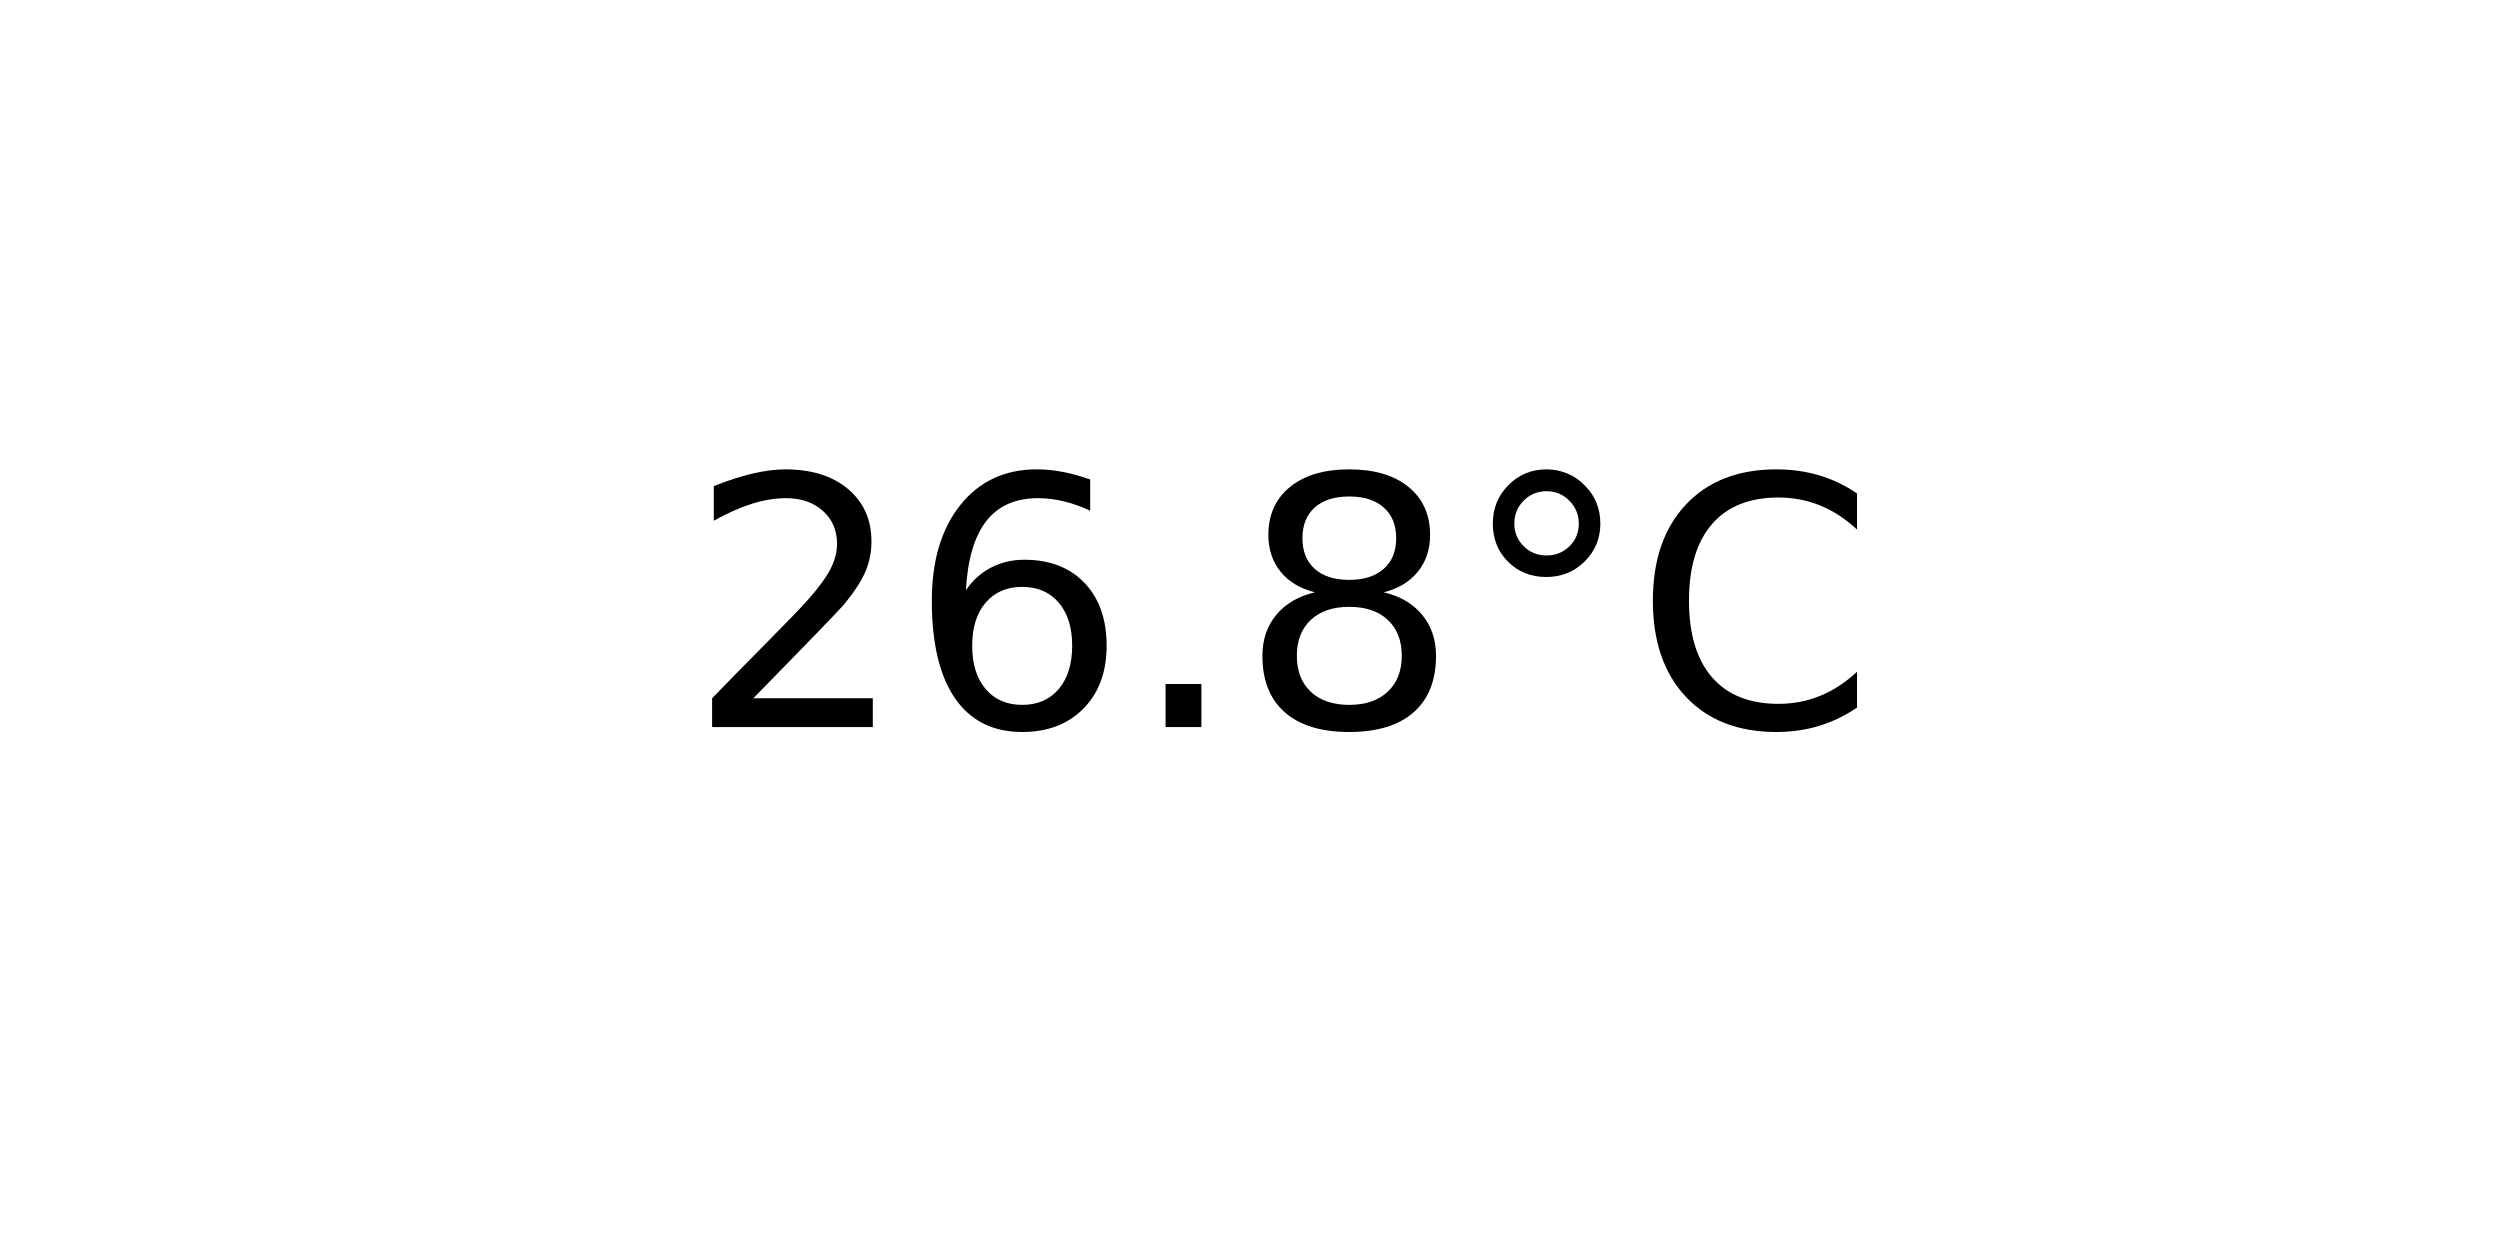
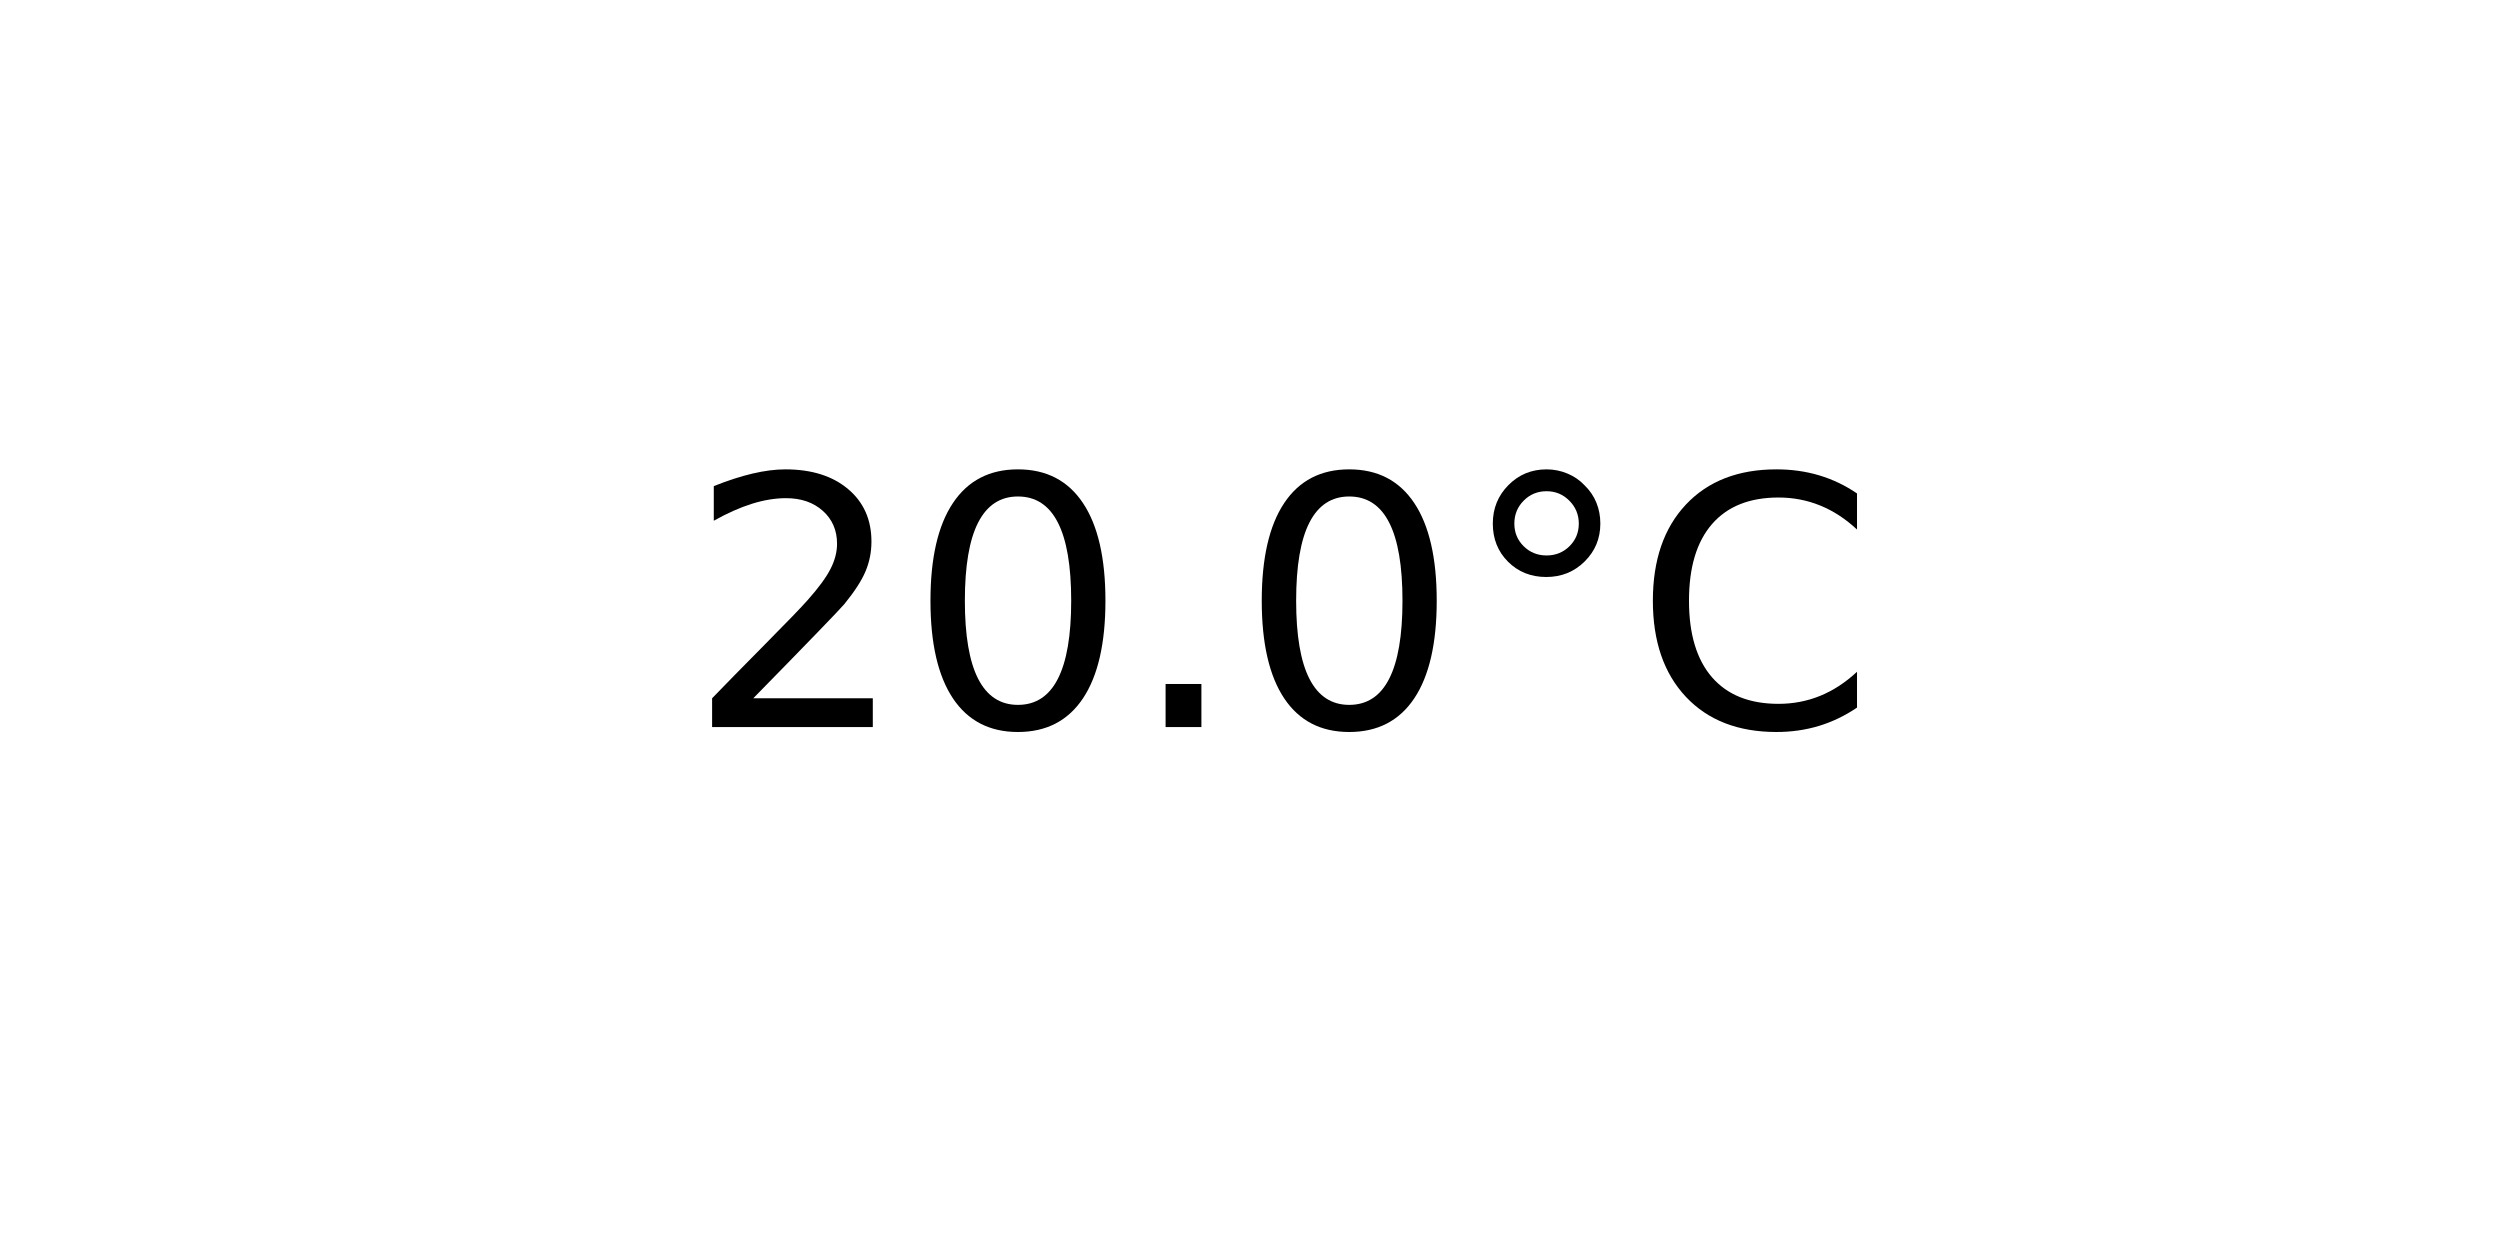
<svg xmlns="http://www.w3.org/2000/svg" xmlns:xlink="http://www.w3.org/1999/xlink" width="72pt" height="36pt" viewBox="0 0 72 36" version="1.1">
  <defs>
    <style type="text/css">*{stroke-linejoin: round; stroke-linecap: butt}</style>
  </defs>
  <g id="figure_1">
    <g id="axes_1">
      <g id="text_1">
        <g transform="translate(19.77578 20.93937) scale(0.1 -0.1)">
          <defs>
            <path id="DejaVuSans-32" d="M 1228 531  L 3431 531  L 3431 0  L 469 0  L 469 531  Q 828 903 1448 1529  Q 2069 2156 2228 2338  Q 2531 2678 2651 2914  Q 2772 3150 2772 3378  Q 2772 3750 2511 3984  Q 2250 4219 1831 4219  Q 1534 4219 1204 4116  Q 875 4013 500 3803  L 500 4441  Q 881 4594 1212 4672  Q 1544 4750 1819 4750  Q 2544 4750 2975 4387  Q 3406 4025 3406 3419  Q 3406 3131 3298 2873  Q 3191 2616 2906 2266  Q 2828 2175 2409 1742  Q 1991 1309 1228 531  z " transform="scale(0.015625)" />
-             <path id="DejaVuSans-36" d="M 2113 2584  Q 1688 2584 1439 2293  Q 1191 2003 1191 1497  Q 1191 994 1439 701  Q 1688 409 2113 409  Q 2538 409 2786 701  Q 3034 994 3034 1497  Q 3034 2003 2786 2293  Q 2538 2584 2113 2584  z M 3366 4563  L 3366 3988  Q 3128 4100 2886 4159  Q 2644 4219 2406 4219  Q 1781 4219 1451 3797  Q 1122 3375 1075 2522  Q 1259 2794 1537 2939  Q 1816 3084 2150 3084  Q 2853 3084 3261 2657  Q 3669 2231 3669 1497  Q 3669 778 3244 343  Q 2819 -91 2113 -91  Q 1303 -91 875 529  Q 447 1150 447 2328  Q 447 3434 972 4092  Q 1497 4750 2381 4750  Q 2619 4750 2861 4703  Q 3103 4656 3366 4563  z " transform="scale(0.015625)" />
+             <path id="DejaVuSans-30" d="M 2034 4250  Q 1547 4250 1301 3770  Q 1056 3291 1056 2328  Q 1056 1369 1301 889  Q 1547 409 2034 409  Q 2525 409 2770 889  Q 3016 1369 3016 2328  Q 3016 3291 2770 3770  Q 2525 4250 2034 4250  z M 2034 4750  Q 2819 4750 3233 4129  Q 3647 3509 3647 2328  Q 3647 1150 3233 529  Q 2819 -91 2034 -91  Q 1250 -91 836 529  Q 422 1150 422 2328  Q 422 3509 836 4129  Q 1250 4750 2034 4750  z " transform="scale(0.015625)" />
            <path id="DejaVuSans-2e" d="M 684 794  L 1344 794  L 1344 0  L 684 0  L 684 794  z " transform="scale(0.015625)" />
-             <path id="DejaVuSans-38" d="M 2034 2216  Q 1584 2216 1326 1975  Q 1069 1734 1069 1313  Q 1069 891 1326 650  Q 1584 409 2034 409  Q 2484 409 2743 651  Q 3003 894 3003 1313  Q 3003 1734 2745 1975  Q 2488 2216 2034 2216  z M 1403 2484  Q 997 2584 770 2862  Q 544 3141 544 3541  Q 544 4100 942 4425  Q 1341 4750 2034 4750  Q 2731 4750 3128 4425  Q 3525 4100 3525 3541  Q 3525 3141 3298 2862  Q 3072 2584 2669 2484  Q 3125 2378 3379 2068  Q 3634 1759 3634 1313  Q 3634 634 3220 271  Q 2806 -91 2034 -91  Q 1263 -91 848 271  Q 434 634 434 1313  Q 434 1759 690 2068  Q 947 2378 1403 2484  z M 1172 3481  Q 1172 3119 1398 2916  Q 1625 2713 2034 2713  Q 2441 2713 2670 2916  Q 2900 3119 2900 3481  Q 2900 3844 2670 4047  Q 2441 4250 2034 4250  Q 1625 4250 1398 4047  Q 1172 3844 1172 3481  z " transform="scale(0.015625)" />
            <path id="DejaVuSans-b0" d="M 1600 4347  Q 1350 4347 1178 4173  Q 1006 4000 1006 3750  Q 1006 3503 1178 3333  Q 1350 3163 1600 3163  Q 1850 3163 2022 3333  Q 2194 3503 2194 3750  Q 2194 3997 2020 4172  Q 1847 4347 1600 4347  z M 1600 4750  Q 1800 4750 1984 4673  Q 2169 4597 2303 4453  Q 2447 4313 2519 4134  Q 2591 3956 2591 3750  Q 2591 3338 2302 3052  Q 2013 2766 1594 2766  Q 1172 2766 890 3047  Q 609 3328 609 3750  Q 609 4169 896 4459  Q 1184 4750 1600 4750  z " transform="scale(0.015625)" />
            <path id="DejaVuSans-43" d="M 4122 4306  L 4122 3641  Q 3803 3938 3442 4084  Q 3081 4231 2675 4231  Q 1875 4231 1450 3742  Q 1025 3253 1025 2328  Q 1025 1406 1450 917  Q 1875 428 2675 428  Q 3081 428 3442 575  Q 3803 722 4122 1019  L 4122 359  Q 3791 134 3420 21  Q 3050 -91 2638 -91  Q 1578 -91 968 557  Q 359 1206 359 2328  Q 359 3453 968 4101  Q 1578 4750 2638 4750  Q 3056 4750 3426 4639  Q 3797 4528 4122 4306  z " transform="scale(0.015625)" />
          </defs>
          <use xlink:href="#DejaVuSans-32" />
-           <use xlink:href="#DejaVuSans-36" x="63.623" />
+           <use xlink:href="#DejaVuSans-30" x="63.623" />
          <use xlink:href="#DejaVuSans-2e" x="127.246" />
-           <use xlink:href="#DejaVuSans-38" x="159.033" />
+           <use xlink:href="#DejaVuSans-30" x="159.033" />
          <use xlink:href="#DejaVuSans-b0" x="222.656" />
          <use xlink:href="#DejaVuSans-43" x="272.656" />
        </g>
      </g>
    </g>
  </g>
</svg>
